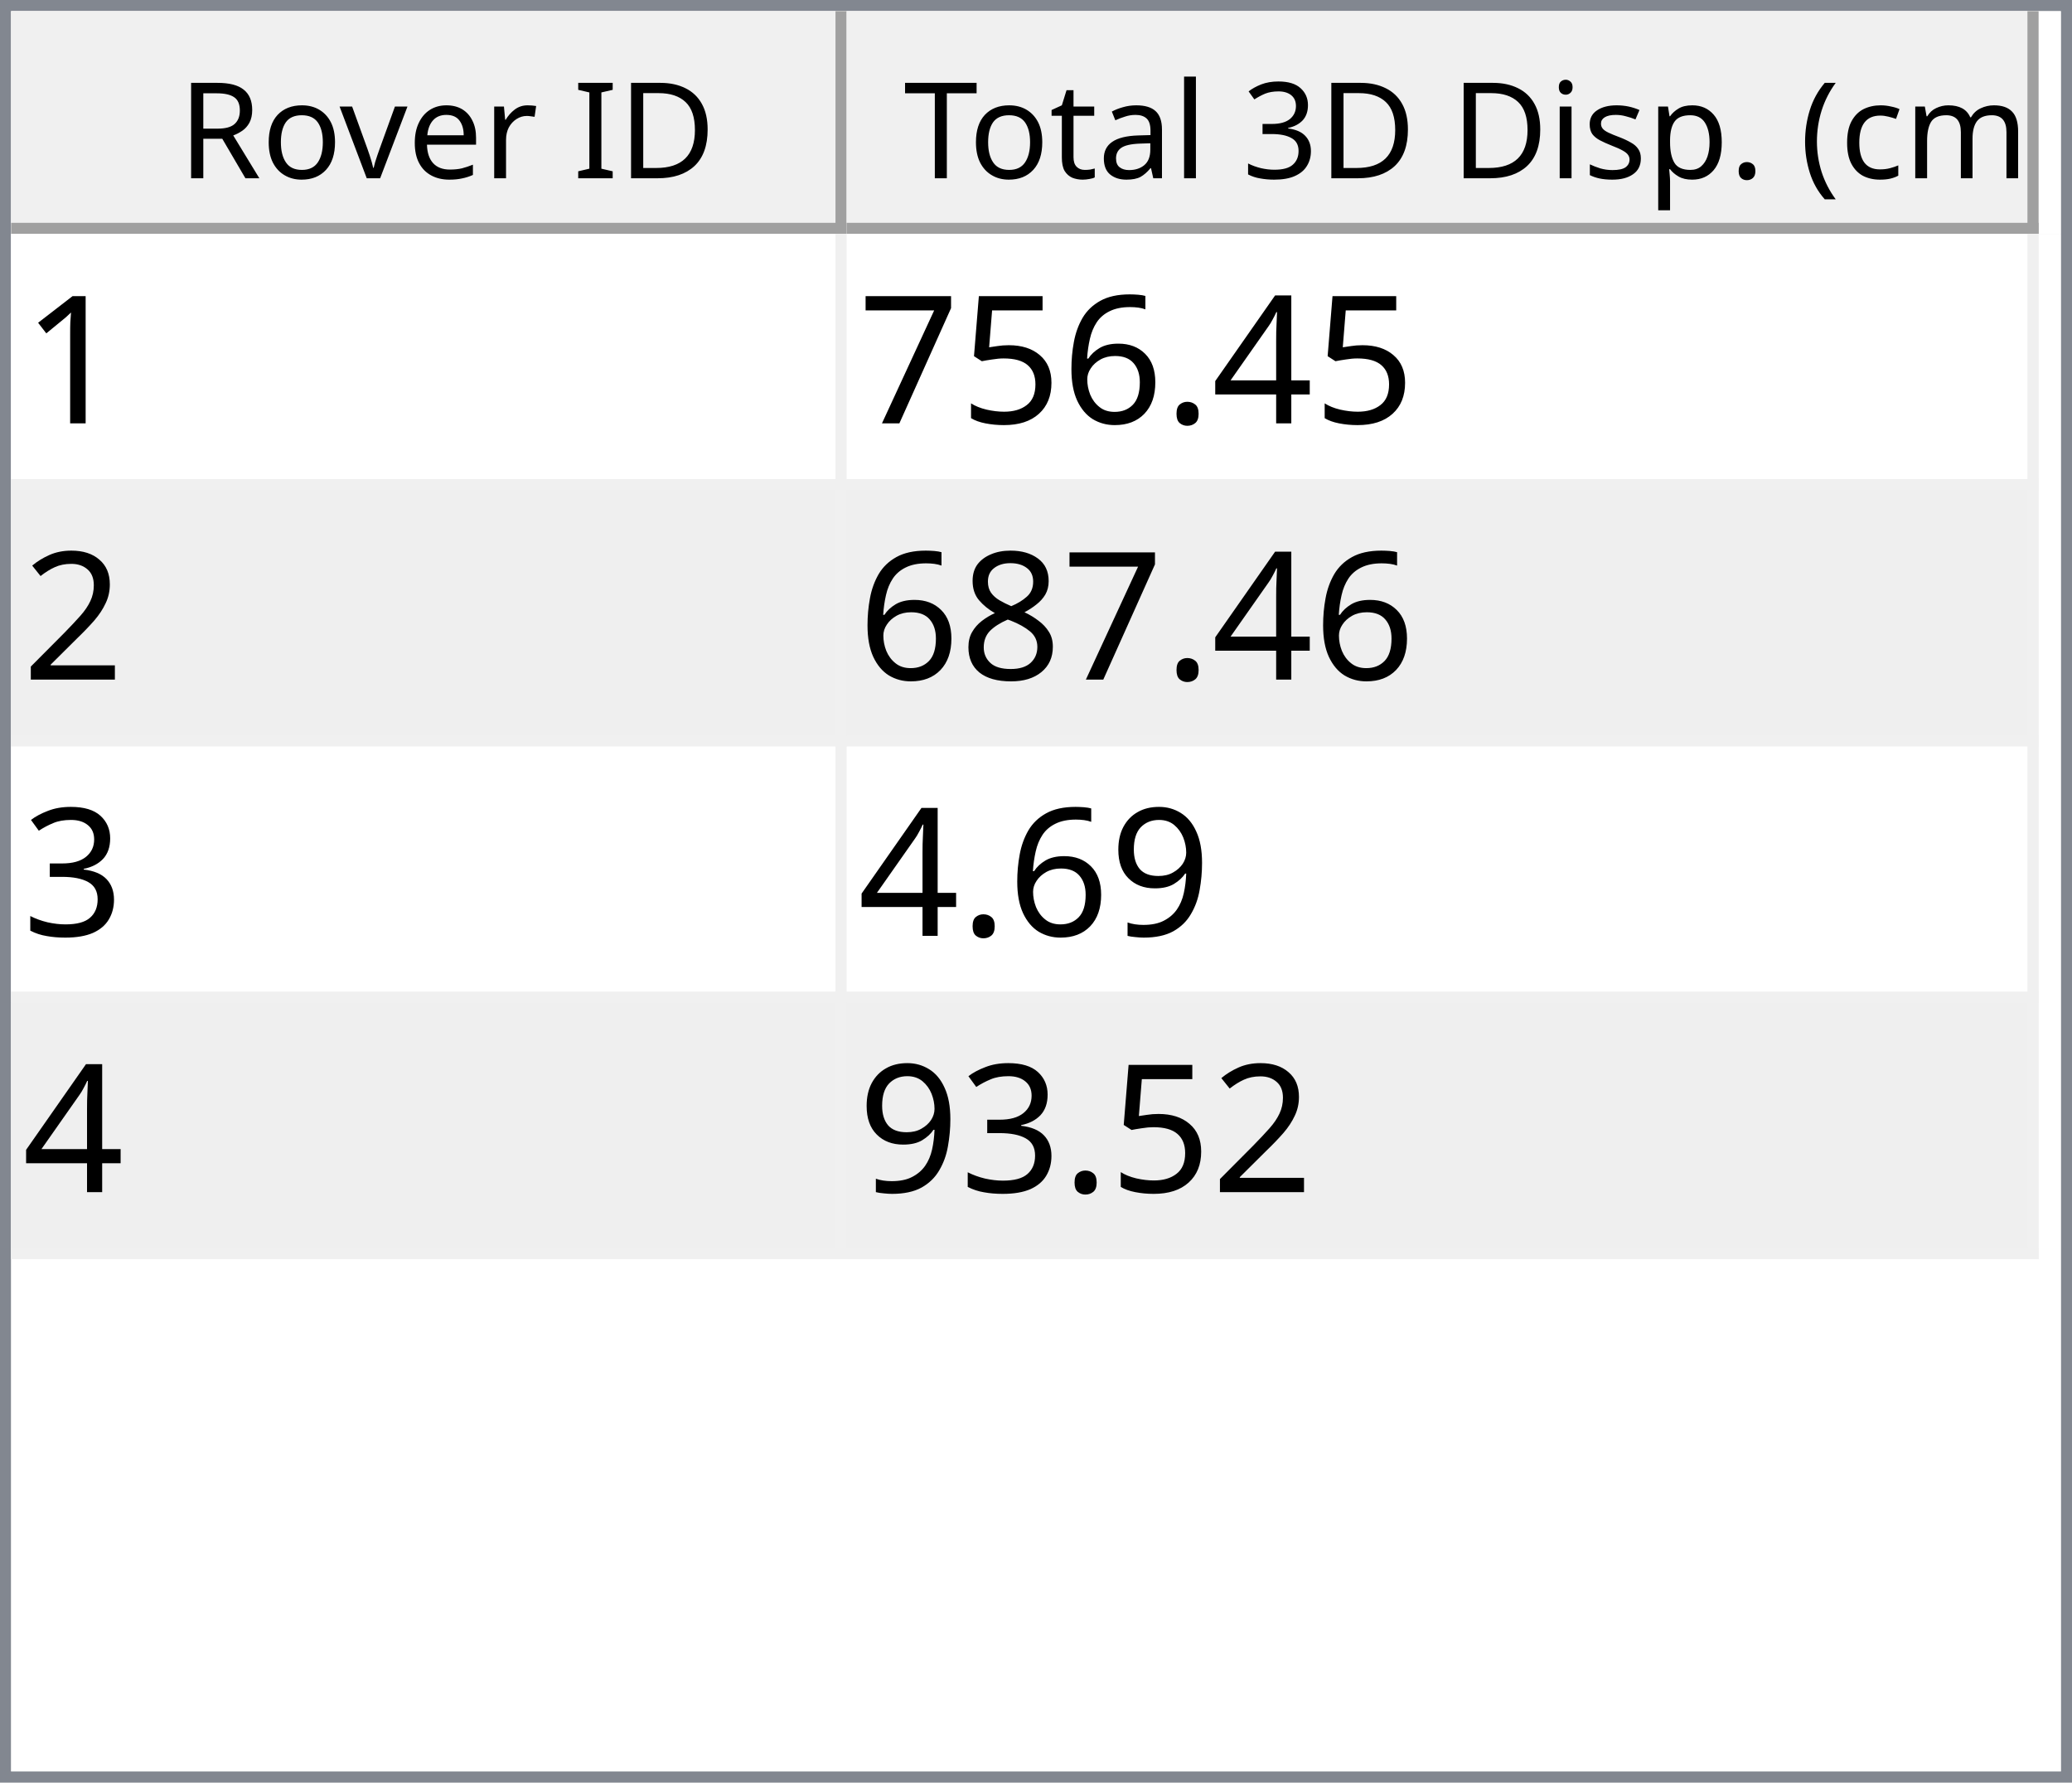
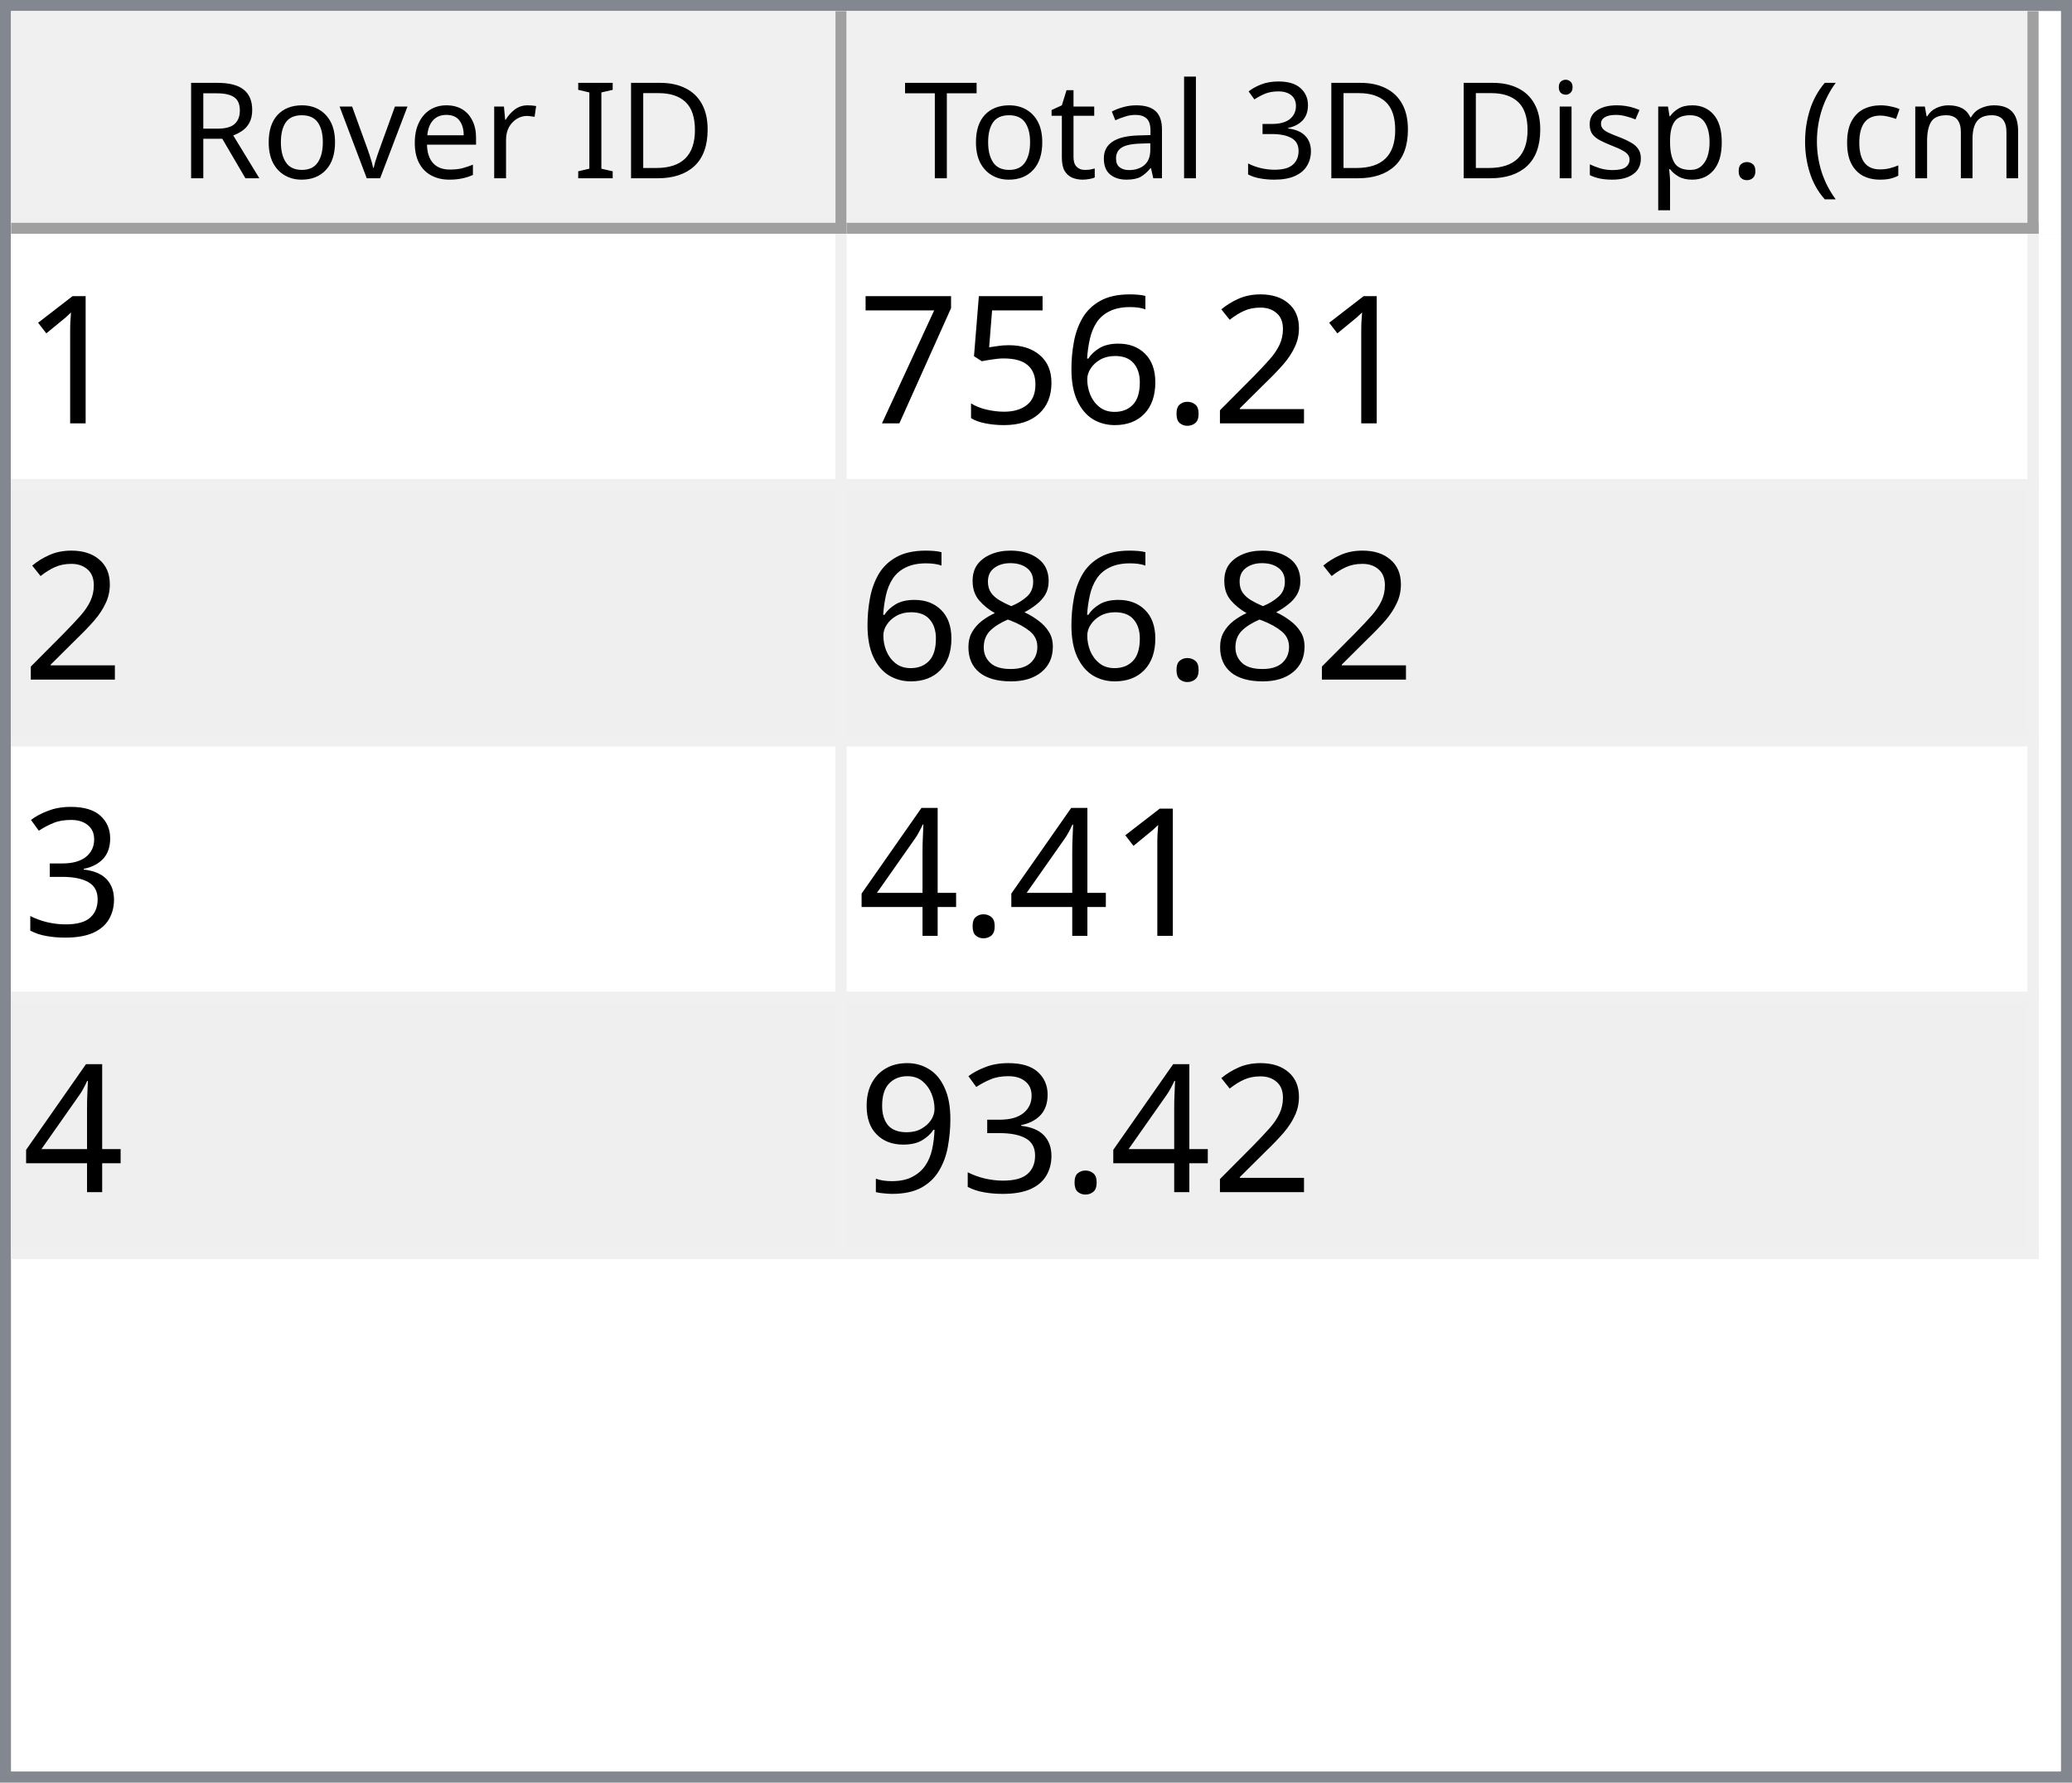
<svg xmlns="http://www.w3.org/2000/svg" style="fill-opacity:1; color-rendering:auto; color-interpolation:auto; text-rendering:auto; stroke:black; stroke-linecap:square; stroke-miterlimit:10; shape-rendering:auto; stroke-opacity:1; fill:black; stroke-dasharray:none; font-weight:normal; stroke-width:1; font-family:'Dialog'; font-style:normal; stroke-linejoin:miter; font-size:12px; stroke-dashoffset:0; image-rendering:auto;" width="186" height="160">
  <defs id="genericDefs" />
  <g>
    <defs id="defs1">
      <clipPath clipPathUnits="userSpaceOnUse" id="clipPath1">
        <path d="M0 0 L186 0 L186 160 L0 160 L0 0 Z" />
      </clipPath>
      <clipPath clipPathUnits="userSpaceOnUse" id="clipPath2">
        <path d="M0 0 L0 160 L186 160 L186 0 Z" />
      </clipPath>
      <clipPath clipPathUnits="userSpaceOnUse" id="clipPath3">
        <path d="M0 0 L0 20 L184 20 L184 0 Z" />
      </clipPath>
      <clipPath clipPathUnits="userSpaceOnUse" id="clipPath4">
        <path d="M0 0 L0 20 L75 20 L75 0 Z" />
      </clipPath>
      <clipPath clipPathUnits="userSpaceOnUse" id="clipPath5">
        <path d="M1 1 L1 19 L74 19 L74 1 Z" />
      </clipPath>
      <clipPath clipPathUnits="userSpaceOnUse" id="clipPath6">
        <path d="M0 0 L0 18 L73 18 L73 0 Z" />
      </clipPath>
      <clipPath clipPathUnits="userSpaceOnUse" id="clipPath7">
        <path d="M-0.5 -0.5 L-0.5 19.5 L74.5 19.5 L74.5 -0.5 Z" />
      </clipPath>
      <clipPath clipPathUnits="userSpaceOnUse" id="clipPath8">
        <path d="M0 0 L0 20 L107 20 L107 0 Z" />
      </clipPath>
      <clipPath clipPathUnits="userSpaceOnUse" id="clipPath9">
        <path d="M1 1 L1 19 L106 19 L106 1 Z" />
      </clipPath>
      <clipPath clipPathUnits="userSpaceOnUse" id="clipPath10">
        <path d="M0 0 L0 18 L105 18 L105 0 Z" />
      </clipPath>
      <clipPath clipPathUnits="userSpaceOnUse" id="clipPath11">
        <path d="M-0.5 -0.5 L-0.5 19.5 L106.5 19.5 L106.5 -0.5 Z" />
      </clipPath>
      <clipPath clipPathUnits="userSpaceOnUse" id="clipPath12">
        <path d="M0 0 L0 138 L184 138 L184 0 Z" />
      </clipPath>
      <clipPath clipPathUnits="userSpaceOnUse" id="clipPath13">
        <path d="M0 0 L0 92 L182 92 L182 0 Z" />
      </clipPath>
      <clipPath clipPathUnits="userSpaceOnUse" id="clipPath14">
        <path d="M-0.5 -0.5 L-0.5 91.5 L181.5 91.5 L181.5 -0.5 Z" />
      </clipPath>
      <clipPath clipPathUnits="userSpaceOnUse" id="clipPath15">
        <path d="M0 0 L0 22 L74 22 L74 0 Z" />
      </clipPath>
      <clipPath clipPathUnits="userSpaceOnUse" id="clipPath16">
        <path d="M0 0 L0 22 L106 22 L106 0 Z" />
      </clipPath>
      <font horiz-adv-x="64.551" id="font1">
        <font-face ascent="107.91" descent="25.098" units-per-em="100" style="font-style:normal; font-family:Segoe UI; font-weight:normal;" />
        <missing-glyph horiz-adv-x="64.551" d="M8.109 0 L8.109 68.266 L56.453 68.266 L56.453 0 L8.109 0 ZM15.328 7.234 L49.219 7.234 L49.219 61.031 L15.328 61.031 L15.328 7.234 Z" />
        <glyph unicode="D" horiz-adv-x="70.117" d="M9.188 0 L9.188 70.016 L28.516 70.016 Q65.531 70.016 65.531 35.891 Q65.531 19.672 55.25 9.836 Q44.969 0 27.734 0 L9.188 0 ZM17.391 62.594 L17.391 7.422 L27.828 7.422 Q41.609 7.422 49.273 14.797 Q56.938 22.172 56.938 35.688 Q56.938 62.594 28.328 62.594 L17.391 62.594 Z" />
        <glyph unicode="I" horiz-adv-x="26.611" d="M17.391 0 L9.188 0 L9.188 70.016 L17.391 70.016 L17.391 0 Z" />
        <glyph unicode=" " horiz-adv-x="27.393" d="" />
        <glyph unicode="r" horiz-adv-x="34.766" d="M34.188 41.891 Q32.078 43.5 28.125 43.5 Q23 43.5 19.555 38.672 Q16.109 33.844 16.109 25.484 L16.109 0 L8.109 0 L8.109 50 L16.109 50 L16.109 39.703 L16.312 39.703 Q18.016 44.969 21.531 47.922 Q25.047 50.875 29.391 50.875 Q32.516 50.875 34.188 50.203 L34.188 41.891 Z" />
        <glyph unicode="e" horiz-adv-x="52.295" d="M48.297 23 L12.984 23 Q13.188 14.656 17.484 10.109 Q21.781 5.562 29.297 5.562 Q37.75 5.562 44.828 11.141 L44.828 3.609 Q38.234 -1.172 27.391 -1.172 Q16.797 -1.172 10.742 5.641 Q4.688 12.453 4.688 24.812 Q4.688 36.469 11.305 43.82 Q17.922 51.172 27.734 51.172 Q37.547 51.172 42.922 44.828 Q48.297 38.484 48.297 27.203 L48.297 23 ZM40.094 29.781 Q40.047 36.719 36.75 40.578 Q33.453 44.438 27.594 44.438 Q21.922 44.438 17.969 40.383 Q14.016 36.328 13.094 29.781 L40.094 29.781 Z" />
        <glyph unicode="v" horiz-adv-x="47.9" d="M47.406 50 L27.484 0 L19.625 0 L0.688 50 L9.469 50 L22.172 13.672 Q23.578 9.672 23.922 6.688 L24.125 6.688 Q24.609 10.453 25.688 13.484 L38.969 50 L47.406 50 Z" />
        <glyph unicode="o" horiz-adv-x="58.594" d="M29 -1.172 Q17.922 -1.172 11.305 5.836 Q4.688 12.844 4.688 24.422 Q4.688 37.016 11.57 44.094 Q18.453 51.172 30.172 51.172 Q41.359 51.172 47.633 44.289 Q53.906 37.406 53.906 25.203 Q53.906 13.234 47.141 6.031 Q40.375 -1.172 29 -1.172 ZM29.594 44.438 Q21.875 44.438 17.383 39.188 Q12.891 33.938 12.891 24.703 Q12.891 15.828 17.43 10.695 Q21.969 5.562 29.594 5.562 Q37.359 5.562 41.531 10.594 Q45.703 15.625 45.703 24.906 Q45.703 34.281 41.531 39.359 Q37.359 44.438 29.594 44.438 Z" />
        <glyph unicode="R" horiz-adv-x="59.814" d="M59.375 0 L49.609 0 L37.891 19.625 Q36.281 22.359 34.766 24.289 Q33.25 26.219 31.664 27.438 Q30.078 28.656 28.25 29.219 Q26.422 29.781 24.125 29.781 L17.391 29.781 L17.391 0 L9.188 0 L9.188 70.016 L30.078 70.016 Q34.672 70.016 38.555 68.867 Q42.438 67.719 45.289 65.375 Q48.141 63.031 49.758 59.547 Q51.375 56.062 51.375 51.375 Q51.375 47.703 50.273 44.656 Q49.172 41.609 47.148 39.211 Q45.125 36.812 42.266 35.133 Q39.406 33.453 35.844 32.516 L35.844 32.328 Q37.594 31.547 38.891 30.547 Q40.188 29.547 41.359 28.18 Q42.531 26.812 43.68 25.078 Q44.828 23.344 46.234 21.047 L59.375 0 ZM17.391 62.594 L17.391 37.203 L28.516 37.203 Q31.594 37.203 34.203 38.133 Q36.812 39.062 38.719 40.797 Q40.625 42.531 41.703 45.047 Q42.781 47.562 42.781 50.688 Q42.781 56.297 39.141 59.445 Q35.5 62.594 28.609 62.594 L17.391 62.594 Z" />
        <glyph unicode=")" horiz-adv-x="30.176" d="M8.297 -15.922 L1.172 -15.922 Q16.406 2.344 16.406 26.812 Q16.406 51.469 1.078 70.016 L8.297 70.016 Q23.531 52.156 23.531 26.703 Q23.531 1.375 8.297 -15.922 Z" />
        <glyph unicode="m" horiz-adv-x="86.133" d="M79.109 0 L71.094 0 L71.094 28.719 Q71.094 37.016 68.531 40.727 Q65.969 44.438 59.906 44.438 Q54.781 44.438 51.195 39.75 Q47.609 35.062 47.609 28.516 L47.609 0 L39.594 0 L39.594 29.688 Q39.594 44.438 28.219 44.438 Q22.953 44.438 19.531 40.016 Q16.109 35.594 16.109 28.516 L16.109 0 L8.109 0 L8.109 50 L16.109 50 L16.109 42.094 L16.312 42.094 Q21.625 51.172 31.844 51.172 Q36.969 51.172 40.773 48.312 Q44.578 45.453 46 40.828 Q51.562 51.172 62.594 51.172 Q79.109 51.172 79.109 30.812 L79.109 0 Z" />
        <glyph unicode="c" horiz-adv-x="46.191" d="M42.188 2.297 Q36.422 -1.172 28.516 -1.172 Q17.828 -1.172 11.258 5.789 Q4.688 12.75 4.688 23.828 Q4.688 36.188 11.766 43.68 Q18.844 51.172 30.672 51.172 Q37.25 51.172 42.281 48.734 L42.281 40.531 Q36.719 44.438 30.375 44.438 Q22.703 44.438 17.797 38.945 Q12.891 33.453 12.891 24.516 Q12.891 15.719 17.508 10.641 Q22.125 5.562 29.891 5.562 Q36.422 5.562 42.188 9.906 L42.188 2.297 Z" />
        <glyph unicode="(" horiz-adv-x="30.176" d="M29.109 -15.922 L21.969 -15.922 Q6.844 1.375 6.844 26.703 Q6.844 52.156 21.969 70.016 L29.203 70.016 Q13.875 51.469 13.875 26.812 Q13.875 2.344 29.109 -15.922 Z" />
        <glyph unicode="." horiz-adv-x="21.68" d="M10.891 -1.078 Q8.641 -1.078 7.055 0.539 Q5.469 2.156 5.469 4.391 Q5.469 6.641 7.055 8.273 Q8.641 9.906 10.891 9.906 Q13.188 9.906 14.797 8.273 Q16.406 6.641 16.406 4.391 Q16.406 2.156 14.797 0.539 Q13.188 -1.078 10.891 -1.078 Z" />
        <glyph unicode="p" horiz-adv-x="58.789" d="M16.312 7.234 L16.109 7.234 L16.109 -23 L8.109 -23 L8.109 50 L16.109 50 L16.109 41.219 L16.312 41.219 Q22.219 51.172 33.594 51.172 Q43.266 51.172 48.688 44.461 Q54.109 37.75 54.109 26.469 Q54.109 13.922 48 6.375 Q41.891 -1.172 31.297 -1.172 Q21.578 -1.172 16.312 7.234 ZM16.109 27.391 L16.109 20.406 Q16.109 14.203 20.141 9.883 Q24.172 5.562 30.375 5.562 Q37.641 5.562 41.773 11.133 Q45.906 16.703 45.906 26.609 Q45.906 34.969 42.047 39.703 Q38.188 44.438 31.594 44.438 Q24.609 44.438 20.359 39.578 Q16.109 34.719 16.109 27.391 Z" />
        <glyph unicode="s" horiz-adv-x="42.432" d="M5.078 1.812 L5.078 10.406 Q11.625 5.562 19.484 5.562 Q30.031 5.562 30.031 12.594 Q30.031 14.594 29.125 15.992 Q28.219 17.391 26.68 18.461 Q25.141 19.531 23.07 20.383 Q21 21.234 18.609 22.172 Q15.281 23.484 12.766 24.828 Q10.25 26.172 8.57 27.859 Q6.891 29.547 6.031 31.695 Q5.172 33.844 5.172 36.719 Q5.172 40.234 6.789 42.945 Q8.406 45.656 11.086 47.484 Q13.766 49.312 17.211 50.242 Q20.656 51.172 24.312 51.172 Q30.812 51.172 35.938 48.922 L35.938 40.828 Q30.422 44.438 23.25 44.438 Q21 44.438 19.195 43.922 Q17.391 43.406 16.094 42.477 Q14.797 41.547 14.086 40.258 Q13.375 38.969 13.375 37.406 Q13.375 35.453 14.086 34.133 Q14.797 32.812 16.164 31.789 Q17.531 30.766 19.484 29.938 Q21.438 29.109 23.922 28.125 Q27.25 26.859 29.883 25.516 Q32.516 24.172 34.375 22.484 Q36.234 20.797 37.234 18.602 Q38.234 16.406 38.234 13.375 Q38.234 9.672 36.602 6.938 Q34.969 4.203 32.234 2.398 Q29.5 0.594 25.93 -0.289 Q22.359 -1.172 18.453 -1.172 Q10.75 -1.172 5.078 1.812 Z" />
        <glyph unicode="i" horiz-adv-x="24.219" d="M12.203 62.703 Q10.062 62.703 8.547 64.164 Q7.031 65.625 7.031 67.875 Q7.031 70.125 8.547 71.609 Q10.062 73.094 12.203 73.094 Q14.406 73.094 15.945 71.609 Q17.484 70.125 17.484 67.875 Q17.484 65.719 15.945 64.211 Q14.406 62.703 12.203 62.703 ZM16.109 0 L8.109 0 L8.109 50 L16.109 50 L16.109 0 Z" />
        <glyph unicode="3" horiz-adv-x="53.906" d="M46.531 19.828 Q46.531 15.094 44.75 11.211 Q42.969 7.328 39.719 4.57 Q36.469 1.812 31.93 0.297 Q27.391 -1.219 21.922 -1.219 Q11.922 -1.219 6 2.594 L6 11.188 Q13.094 5.609 22.219 5.609 Q25.875 5.609 28.828 6.539 Q31.781 7.469 33.906 9.227 Q36.031 10.984 37.18 13.477 Q38.328 15.969 38.328 19.094 Q38.328 32.812 18.797 32.812 L12.984 32.812 L12.984 39.594 L18.5 39.594 Q35.797 39.594 35.797 52.484 Q35.797 64.406 22.609 64.406 Q15.188 64.406 8.688 59.422 L8.688 67.188 Q15.375 71.188 24.609 71.188 Q29 71.188 32.57 69.969 Q36.141 68.75 38.68 66.555 Q41.219 64.359 42.609 61.281 Q44 58.203 44 54.5 Q44 40.672 30.031 36.719 L30.031 36.531 Q33.594 36.141 36.625 34.797 Q39.656 33.453 41.852 31.305 Q44.047 29.156 45.289 26.25 Q46.531 23.344 46.531 19.828 Z" />
        <glyph unicode="l" horiz-adv-x="24.219" d="M16.109 0 L8.109 0 L8.109 74.031 L16.109 74.031 L16.109 0 Z" />
        <glyph unicode="a" horiz-adv-x="50.879" d="M43.891 0 L35.891 0 L35.891 7.812 L35.688 7.812 Q30.469 -1.172 20.312 -1.172 Q12.844 -1.172 8.617 2.781 Q4.391 6.734 4.391 13.281 Q4.391 27.297 20.906 29.594 L35.891 31.688 Q35.891 44.438 25.594 44.438 Q16.547 44.438 9.281 38.281 L9.281 46.484 Q16.656 51.172 26.266 51.172 Q43.891 51.172 43.891 32.516 L43.891 0 ZM35.891 25.297 L23.828 23.641 Q18.266 22.859 15.43 20.875 Q12.594 18.891 12.594 13.875 Q12.594 10.203 15.211 7.883 Q17.828 5.562 22.172 5.562 Q28.125 5.562 32.008 9.742 Q35.891 13.922 35.891 20.312 L35.891 25.297 Z" />
        <glyph unicode="t" horiz-adv-x="33.887" d="M31.297 0.484 Q28.469 -1.078 23.828 -1.078 Q10.688 -1.078 10.688 13.578 L10.688 43.172 L2.094 43.172 L2.094 50 L10.688 50 L10.688 62.203 L18.703 64.797 L18.703 50 L31.297 50 L31.297 43.172 L18.703 43.172 L18.703 14.984 Q18.703 9.969 20.414 7.82 Q22.125 5.672 26.078 5.672 Q29.109 5.672 31.297 7.328 L31.297 0.484 Z" />
        <glyph unicode="T" horiz-adv-x="52.393" d="M50.594 62.594 L30.375 62.594 L30.375 0 L22.172 0 L22.172 62.594 L2 62.594 L2 70.016 L50.594 70.016 L50.594 62.594 Z" />
      </font>
      <font horiz-adv-x="75.0" id="font2">
        <font-face ascent="100.537" descent="21.973" units-per-em="100" style="font-style:normal; font-family:sans-serif; font-weight:normal;" />
        <missing-glyph horiz-adv-x="75.0" d="M12.5 0 L12.5 62.5 L62.5 62.5 L62.5 0 L12.5 0 ZM14.062 1.562 L60.938 1.562 L60.938 60.938 L14.062 60.938 L14.062 1.562 Z" />
        <glyph unicode="1" horiz-adv-x="55.615" d="M37.25 0 L28.469 0 L28.469 56 Q25.297 52.984 20.141 49.953 Q14.984 46.922 10.891 45.406 L10.891 53.906 Q18.266 57.375 23.781 62.305 Q29.297 67.234 31.594 71.875 L37.25 71.875 L37.25 0 Z" />
-         <glyph unicode="4" horiz-adv-x="55.615" d="M32.328 0 L32.328 17.141 L1.266 17.141 L1.266 25.203 L33.938 71.578 L41.109 71.578 L41.109 25.203 L50.781 25.203 L50.781 17.141 L41.109 17.141 L41.109 0 L32.328 0 ZM32.328 25.203 L32.328 57.469 L9.906 25.203 L32.328 25.203 Z" />
+         <glyph unicode="2" horiz-adv-x="55.615" d="M50.344 8.453 L50.344 0 L3.031 0 Q2.938 3.172 4.047 6.109 Q5.859 10.938 9.836 15.625 Q13.812 20.312 21.344 26.469 Q33.016 36.031 37.117 41.625 Q41.219 47.219 41.219 52.203 Q41.219 57.422 37.477 61.008 Q33.734 64.594 27.734 64.594 Q21.391 64.594 17.578 60.789 Q13.766 56.984 13.719 50.25 L4.688 51.172 Q5.609 61.281 11.664 66.578 Q17.719 71.875 27.938 71.875 Q38.234 71.875 44.242 66.164 Q50.25 60.453 50.25 52 Q50.25 47.703 48.492 43.555 Q46.734 39.406 42.656 34.812 Q38.578 30.219 29.109 22.219 Q21.188 15.578 18.945 13.211 Q16.703 10.844 15.234 8.453 L50.344 8.453 Z" />
        <glyph unicode="." horiz-adv-x="27.783" d="M9.078 0 L9.078 10.016 L19.094 10.016 L19.094 0 L9.078 0 Z" />
        <glyph unicode="6" horiz-adv-x="55.615" d="M49.75 54.047 L41.016 53.375 Q39.844 58.547 37.703 60.891 Q34.125 64.656 28.906 64.656 Q24.703 64.656 21.531 62.312 Q17.391 59.281 14.992 53.469 Q12.594 47.656 12.5 36.922 Q15.672 41.75 20.266 44.094 Q24.859 46.438 29.891 46.438 Q38.672 46.438 44.852 39.969 Q51.031 33.5 51.031 23.25 Q51.031 16.5 48.125 10.719 Q45.219 4.938 40.141 1.859 Q35.062 -1.219 28.609 -1.219 Q17.625 -1.219 10.695 6.859 Q3.766 14.938 3.766 33.5 Q3.766 54.25 11.422 63.672 Q18.109 71.875 29.438 71.875 Q37.891 71.875 43.289 67.141 Q48.688 62.406 49.75 54.047 ZM13.875 23.188 Q13.875 18.656 15.797 14.508 Q17.719 10.359 21.188 8.18 Q24.656 6 28.469 6 Q34.031 6 38.039 10.492 Q42.047 14.984 42.047 22.703 Q42.047 30.125 38.086 34.398 Q34.125 38.672 28.125 38.672 Q22.172 38.672 18.023 34.398 Q13.875 30.125 13.875 23.188 Z" />
        <glyph unicode="5" horiz-adv-x="55.615" d="M4.156 18.75 L13.375 19.531 Q14.406 12.797 18.141 9.398 Q21.875 6 27.156 6 Q33.5 6 37.891 10.789 Q42.281 15.578 42.281 23.484 Q42.281 31 38.062 35.352 Q33.844 39.703 27 39.703 Q22.75 39.703 19.336 37.773 Q15.922 35.844 13.969 32.766 L5.719 33.844 L12.641 70.609 L48.25 70.609 L48.25 62.203 L19.672 62.203 L15.828 42.969 Q22.266 47.469 29.344 47.469 Q38.719 47.469 45.164 40.969 Q51.609 34.469 51.609 24.266 Q51.609 14.547 45.953 7.469 Q39.062 -1.219 27.156 -1.219 Q17.391 -1.219 11.211 4.25 Q5.031 9.719 4.156 18.75 Z" />
        <glyph unicode="7" horiz-adv-x="55.615" d="M4.734 62.203 L4.734 70.656 L51.078 70.656 L51.078 63.812 Q44.234 56.547 37.523 44.484 Q30.812 32.422 27.156 19.672 Q24.516 10.688 23.781 0 L14.75 0 Q14.891 8.453 18.062 20.414 Q21.234 32.375 27.172 43.484 Q33.109 54.594 39.797 62.203 L4.734 62.203 Z" />
-         <glyph unicode="2" horiz-adv-x="55.615" d="M50.344 8.453 L50.344 0 L3.031 0 Q2.938 3.172 4.047 6.109 Q5.859 10.938 9.836 15.625 Q13.812 20.312 21.344 26.469 Q33.016 36.031 37.117 41.625 Q41.219 47.219 41.219 52.203 Q41.219 57.422 37.477 61.008 Q33.734 64.594 27.734 64.594 Q21.391 64.594 17.578 60.789 Q13.766 56.984 13.719 50.25 L4.688 51.172 Q5.609 61.281 11.664 66.578 Q17.719 71.875 27.938 71.875 Q38.234 71.875 44.242 66.164 Q50.25 60.453 50.25 52 Q50.25 47.703 48.492 43.555 Q46.734 39.406 42.656 34.812 Q38.578 30.219 29.109 22.219 Q21.188 15.578 18.945 13.211 Q16.703 10.844 15.234 8.453 L50.344 8.453 Z" />
        <glyph unicode="8" horiz-adv-x="55.615" d="M17.672 38.812 Q12.203 40.828 9.57 44.539 Q6.938 48.25 6.938 53.422 Q6.938 61.234 12.555 66.555 Q18.172 71.875 27.484 71.875 Q36.859 71.875 42.578 66.43 Q48.297 60.984 48.297 53.172 Q48.297 48.188 45.68 44.508 Q43.062 40.828 37.75 38.812 Q44.344 36.672 47.781 31.883 Q51.219 27.094 51.219 20.453 Q51.219 11.281 44.727 5.031 Q38.234 -1.219 27.641 -1.219 Q17.047 -1.219 10.547 5.055 Q4.047 11.328 4.047 20.703 Q4.047 27.688 7.594 32.398 Q11.141 37.109 17.672 38.812 ZM15.922 53.719 Q15.922 48.641 19.195 45.414 Q22.469 42.188 27.688 42.188 Q32.766 42.188 36.016 45.383 Q39.266 48.578 39.266 53.219 Q39.266 58.062 35.914 61.359 Q32.562 64.656 27.594 64.656 Q22.562 64.656 19.242 61.43 Q15.922 58.203 15.922 53.719 ZM13.094 20.656 Q13.094 16.891 14.875 13.375 Q16.656 9.859 20.172 7.93 Q23.688 6 27.734 6 Q34.031 6 38.133 10.055 Q42.234 14.109 42.234 20.359 Q42.234 26.703 38.016 30.859 Q33.797 35.016 27.438 35.016 Q21.234 35.016 17.164 30.914 Q13.094 26.812 13.094 20.656 Z" />
        <glyph unicode="3" horiz-adv-x="55.615" d="M4.203 18.891 L12.984 20.062 Q14.5 12.594 18.141 9.297 Q21.781 6 27 6 Q33.203 6 37.477 10.297 Q41.75 14.594 41.75 20.953 Q41.75 27 37.797 30.93 Q33.844 34.859 27.734 34.859 Q25.25 34.859 21.531 33.891 L22.516 41.609 Q23.391 41.5 23.922 41.5 Q29.547 41.5 34.039 44.43 Q38.531 47.359 38.531 53.469 Q38.531 58.297 35.258 61.477 Q31.984 64.656 26.812 64.656 Q21.688 64.656 18.266 61.43 Q14.844 58.203 13.875 51.766 L5.078 53.328 Q6.688 62.156 12.398 67.016 Q18.109 71.875 26.609 71.875 Q32.469 71.875 37.398 69.359 Q42.328 66.844 44.945 62.5 Q47.562 58.156 47.562 53.266 Q47.562 48.641 45.07 44.828 Q42.578 41.016 37.703 38.766 Q44.047 37.312 47.562 32.695 Q51.078 28.078 51.078 21.141 Q51.078 11.766 44.242 5.25 Q37.406 -1.266 26.953 -1.266 Q17.531 -1.266 11.305 4.352 Q5.078 9.969 4.203 18.891 Z" />
+         <glyph unicode="4" horiz-adv-x="55.615" d="M32.328 0 L32.328 17.141 L1.266 17.141 L1.266 25.203 L33.938 71.578 L41.109 71.578 L41.109 25.203 L50.781 25.203 L50.781 17.141 L41.109 17.141 L41.109 0 L32.328 0 ZM32.328 25.203 L32.328 57.469 L9.906 25.203 L32.328 25.203 Z" />
        <glyph unicode="9" horiz-adv-x="55.615" d="M5.469 16.547 L13.922 17.328 Q14.984 11.375 18.016 8.688 Q21.047 6 25.781 6 Q29.828 6 32.883 7.859 Q35.938 9.719 37.891 12.82 Q39.844 15.922 41.164 21.195 Q42.484 26.469 42.484 31.938 Q42.484 32.516 42.438 33.688 Q39.797 29.5 35.234 26.883 Q30.672 24.266 25.344 24.266 Q16.453 24.266 10.305 30.711 Q4.156 37.156 4.156 47.703 Q4.156 58.594 10.578 65.234 Q17 71.875 26.656 71.875 Q33.641 71.875 39.43 68.117 Q45.219 64.359 48.219 57.398 Q51.219 50.438 51.219 37.25 Q51.219 23.531 48.242 15.406 Q45.266 7.281 39.383 3.031 Q33.5 -1.219 25.594 -1.219 Q17.188 -1.219 11.867 3.445 Q6.547 8.109 5.469 16.547 ZM41.453 48.141 Q41.453 55.719 37.43 60.156 Q33.406 64.594 27.734 64.594 Q21.875 64.594 17.531 59.812 Q13.188 55.031 13.188 47.406 Q13.188 40.578 17.312 36.305 Q21.438 32.031 27.484 32.031 Q33.594 32.031 37.523 36.305 Q41.453 40.578 41.453 48.141 Z" />
      </font>
    </defs>
    <g style="fill:white; stroke:white;">
      <rect x="0" y="0" width="186" style="clip-path:url(#clipPath1); stroke:none;" height="160" />
    </g>
    <g style="fill:white; text-rendering:optimizeSpeed; color-rendering:optimizeSpeed; image-rendering:optimizeSpeed; shape-rendering:crispEdges; stroke:white; color-interpolation:sRGB;">
      <rect x="0" width="186" height="160" y="0" style="stroke:none;" />
      <path style="stroke:none;" d="M0 160 L186 160 L186 0 L0 0 Z" />
    </g>
    <g style="fill:rgb(240,240,240); font-family:'Segoe UI'; stroke:rgb(240,240,240);">
      <rect x="0" y="0" width="186" style="clip-path:url(#clipPath2); stroke:none;" height="160" />
    </g>
    <g style="fill:rgb(130,135,144); font-family:'Segoe UI'; stroke:rgb(130,135,144);">
      <path d="M0 0 L186 0 L186 160 L0 160 L0 0 ZM1 1 L185 1 L185 159 L1 159 L1 1 Z" style="fill-rule:evenodd; clip-path:url(#clipPath2); stroke:none;" />
    </g>
    <g style="fill:white; font-family:'Segoe UI'; stroke:white;" transform="translate(1,1)">
      <rect x="0" y="0" width="184" style="clip-path:url(#clipPath3); stroke:none;" height="20" />
    </g>
    <g style="fill:rgb(240,240,240); font-family:'Segoe UI'; stroke:rgb(240,240,240);" transform="translate(1,1)">
      <rect x="0" y="0" width="75" style="clip-path:url(#clipPath4); stroke:none;" height="20" />
    </g>
    <g style="font-family:'Segoe UI';" transform="translate(2,2)">
      <text x="14" xml:space="preserve" y="14" style="clip-path:url(#clipPath6); stroke:none;">Rover ID</text>
    </g>
    <g style="fill:rgb(160,160,160); font-family:'Segoe UI'; stroke:rgb(160,160,160); stroke-linejoin:bevel;" transform="translate(1.5,1.5)">
      <line x1="74" x2="74" y1="0" style="fill:none; clip-path:url(#clipPath7);" y2="19" />
    </g>
    <g style="fill:rgb(160,160,160); font-family:'Segoe UI'; stroke:rgb(160,160,160); stroke-linejoin:bevel;" transform="matrix(1,0,0,1,1,1) translate(0.5,0.5)">
      <line x1="0" x2="74" y1="19" style="fill:none; clip-path:url(#clipPath7);" y2="19" />
    </g>
    <g style="fill:rgb(240,240,240); font-family:'Segoe UI'; stroke:rgb(240,240,240);" transform="translate(76,1)">
      <rect x="0" y="0" width="107" style="clip-path:url(#clipPath8); stroke:none;" height="20" />
    </g>
    <g style="font-family:'Segoe UI';" transform="translate(77,2)">
      <text x="1" xml:space="preserve" y="14" style="clip-path:url(#clipPath10); stroke:none;"> Total 3D Disp. (cm)</text>
    </g>
    <g style="fill:rgb(160,160,160); font-family:'Segoe UI'; stroke:rgb(160,160,160); stroke-linejoin:bevel;" transform="translate(76.5,1.5)">
      <line x1="106" x2="106" y1="0" style="fill:none; clip-path:url(#clipPath11);" y2="19" />
    </g>
    <g style="fill:rgb(160,160,160); font-family:'Segoe UI'; stroke:rgb(160,160,160); stroke-linejoin:bevel;" transform="matrix(1,0,0,1,76,1) translate(0.5,0.5)">
      <line x1="0" x2="106" y1="19" style="fill:none; clip-path:url(#clipPath11);" y2="19" />
    </g>
    <g style="fill:white; font-family:'Segoe UI'; stroke:white;" transform="translate(1,21)">
      <rect x="0" y="0" width="184" style="clip-path:url(#clipPath12); stroke:none;" height="138" />
    </g>
    <g style="fill:rgb(240,240,240); font-size:16px; font-family:sans-serif; stroke:rgb(240,240,240);" transform="translate(1,21)">
      <rect x="0" y="0" width="182" style="clip-path:url(#clipPath13); stroke:none;" height="92" />
      <line transform="translate(0.5,0.5)" x1="0" x2="181" y1="22" style="clip-path:url(#clipPath14); fill:none; stroke-linejoin:bevel;" y2="22" />
    </g>
    <g transform="matrix(1,0,0,1,1,21) translate(0.5,0.5)" style="fill:rgb(240,240,240); font-size:16px; font-family:sans-serif; stroke:rgb(240,240,240); stroke-linejoin:bevel;">
      <line x1="0" x2="181" y1="45" style="fill:none; clip-path:url(#clipPath14);" y2="45" />
    </g>
    <g transform="matrix(1,0,0,1,1,21) translate(0.5,0.5)" style="fill:rgb(240,240,240); font-size:16px; font-family:sans-serif; stroke:rgb(240,240,240); stroke-linejoin:bevel;">
      <line x1="0" x2="181" y1="68" style="fill:none; clip-path:url(#clipPath14);" y2="68" />
    </g>
    <g transform="matrix(1,0,0,1,1,21) translate(0.5,0.5)" style="fill:rgb(240,240,240); font-size:16px; font-family:sans-serif; stroke:rgb(240,240,240); stroke-linejoin:bevel;">
      <line x1="0" x2="181" y1="91" style="fill:none; clip-path:url(#clipPath14);" y2="91" />
    </g>
    <g transform="matrix(1,0,0,1,1,21) translate(0.5,0.5)" style="fill:rgb(240,240,240); font-size:16px; font-family:sans-serif; stroke:rgb(240,240,240); stroke-linejoin:bevel;">
      <line x1="74" x2="74" y1="0" style="fill:none; clip-path:url(#clipPath14);" y2="91" />
    </g>
    <g transform="matrix(1,0,0,1,1,21) translate(0.5,0.5)" style="fill:rgb(240,240,240); font-size:16px; font-family:sans-serif; stroke:rgb(240,240,240); stroke-linejoin:bevel;">
      <line x1="181" x2="181" y1="0" style="fill:none; clip-path:url(#clipPath14);" y2="91" />
    </g>
    <g style="fill:white; font-size:16px; font-family:sans-serif; stroke:white;" transform="matrix(1,0,0,1,1,21)">
      <rect x="0" y="0" width="74" style="clip-path:url(#clipPath15); stroke:none;" height="22" />
      <text x="1" y="17" style="fill:black; clip-path:url(#clipPath15); stroke:none;" xml:space="preserve">1</text>
    </g>
    <g style="fill:white; font-size:16px; font-family:sans-serif; stroke:white;" transform="matrix(1,0,0,1,1,21) translate(75,0)">
      <rect x="0" y="0" width="106" style="clip-path:url(#clipPath16); stroke:none;" height="22" />
-       <text x="1" y="17" style="fill:black; clip-path:url(#clipPath16); stroke:none;" xml:space="preserve">756.45</text>
+       <text x="1" y="17" style="fill:black; clip-path:url(#clipPath16); stroke:none;" xml:space="preserve">756.21</text>
    </g>
    <g style="fill:rgb(239,239,239); font-size:16px; font-family:sans-serif; stroke:rgb(239,239,239);" transform="matrix(1,0,0,1,1,21) translate(0,23)">
      <rect x="0" y="0" width="74" style="clip-path:url(#clipPath15); stroke:none;" height="22" />
      <text x="1" y="17" style="fill:black; clip-path:url(#clipPath15); stroke:none;" xml:space="preserve">2</text>
    </g>
    <g style="fill:rgb(239,239,239); font-size:16px; font-family:sans-serif; stroke:rgb(239,239,239);" transform="matrix(1,0,0,1,1,21) translate(75,23)">
      <rect x="0" y="0" width="106" style="clip-path:url(#clipPath16); stroke:none;" height="22" />
-       <text x="1" y="17" style="fill:black; clip-path:url(#clipPath16); stroke:none;" xml:space="preserve">687.46</text>
+       <text x="1" y="17" style="fill:black; clip-path:url(#clipPath16); stroke:none;" xml:space="preserve">686.82</text>
    </g>
    <g style="fill:white; font-size:16px; font-family:sans-serif; stroke:white;" transform="matrix(1,0,0,1,1,21) translate(0,46)">
      <rect x="0" y="0" width="74" style="clip-path:url(#clipPath15); stroke:none;" height="22" />
      <text x="1" y="17" style="fill:black; clip-path:url(#clipPath15); stroke:none;" xml:space="preserve">3</text>
    </g>
    <g style="fill:white; font-size:16px; font-family:sans-serif; stroke:white;" transform="matrix(1,0,0,1,1,21) translate(75,46)">
      <rect x="0" y="0" width="106" style="clip-path:url(#clipPath16); stroke:none;" height="22" />
-       <text x="1" y="17" style="fill:black; clip-path:url(#clipPath16); stroke:none;" xml:space="preserve">4.69</text>
+       <text x="1" y="17" style="fill:black; clip-path:url(#clipPath16); stroke:none;" xml:space="preserve">4.41</text>
    </g>
    <g style="fill:rgb(239,239,239); font-size:16px; font-family:sans-serif; stroke:rgb(239,239,239);" transform="matrix(1,0,0,1,1,21) translate(0,69)">
      <rect x="0" y="0" width="74" style="clip-path:url(#clipPath15); stroke:none;" height="22" />
      <text x="1" y="17" style="fill:black; clip-path:url(#clipPath15); stroke:none;" xml:space="preserve">4</text>
    </g>
    <g style="fill:rgb(239,239,239); font-size:16px; font-family:sans-serif; stroke:rgb(239,239,239);" transform="matrix(1,0,0,1,1,21) translate(75,69)">
      <rect x="0" y="0" width="106" style="clip-path:url(#clipPath16); stroke:none;" height="22" />
-       <text x="1" y="17" style="fill:black; clip-path:url(#clipPath16); stroke:none;" xml:space="preserve">93.52</text>
+       <text x="1" y="17" style="fill:black; clip-path:url(#clipPath16); stroke:none;" xml:space="preserve">93.42</text>
    </g>
  </g>
</svg>
